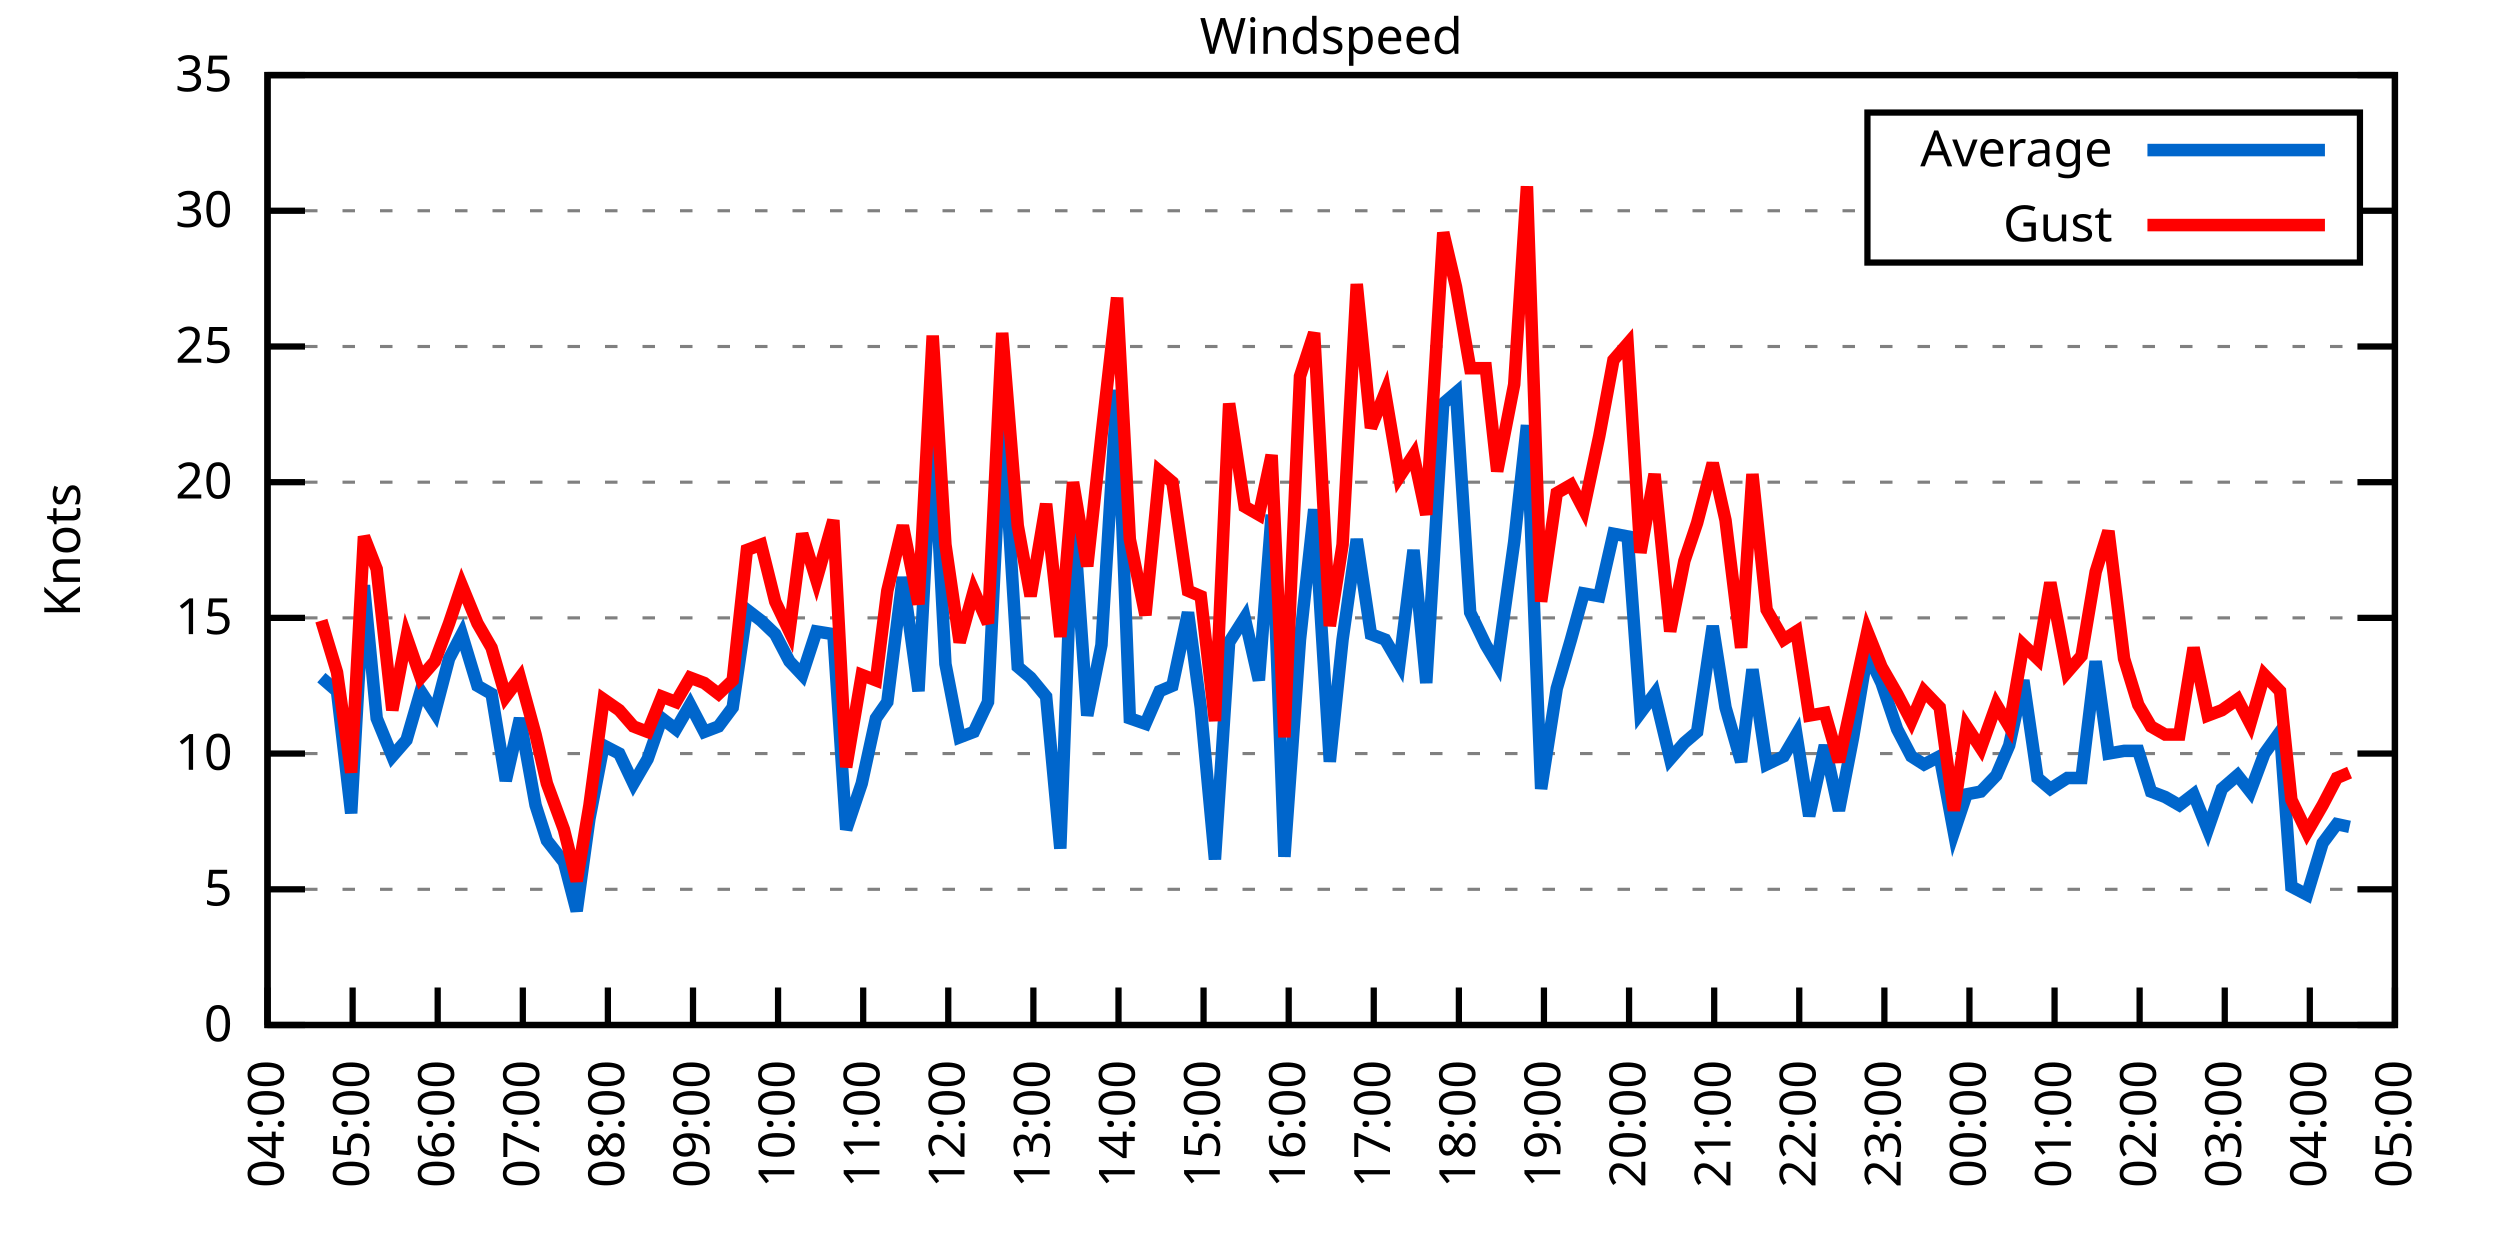
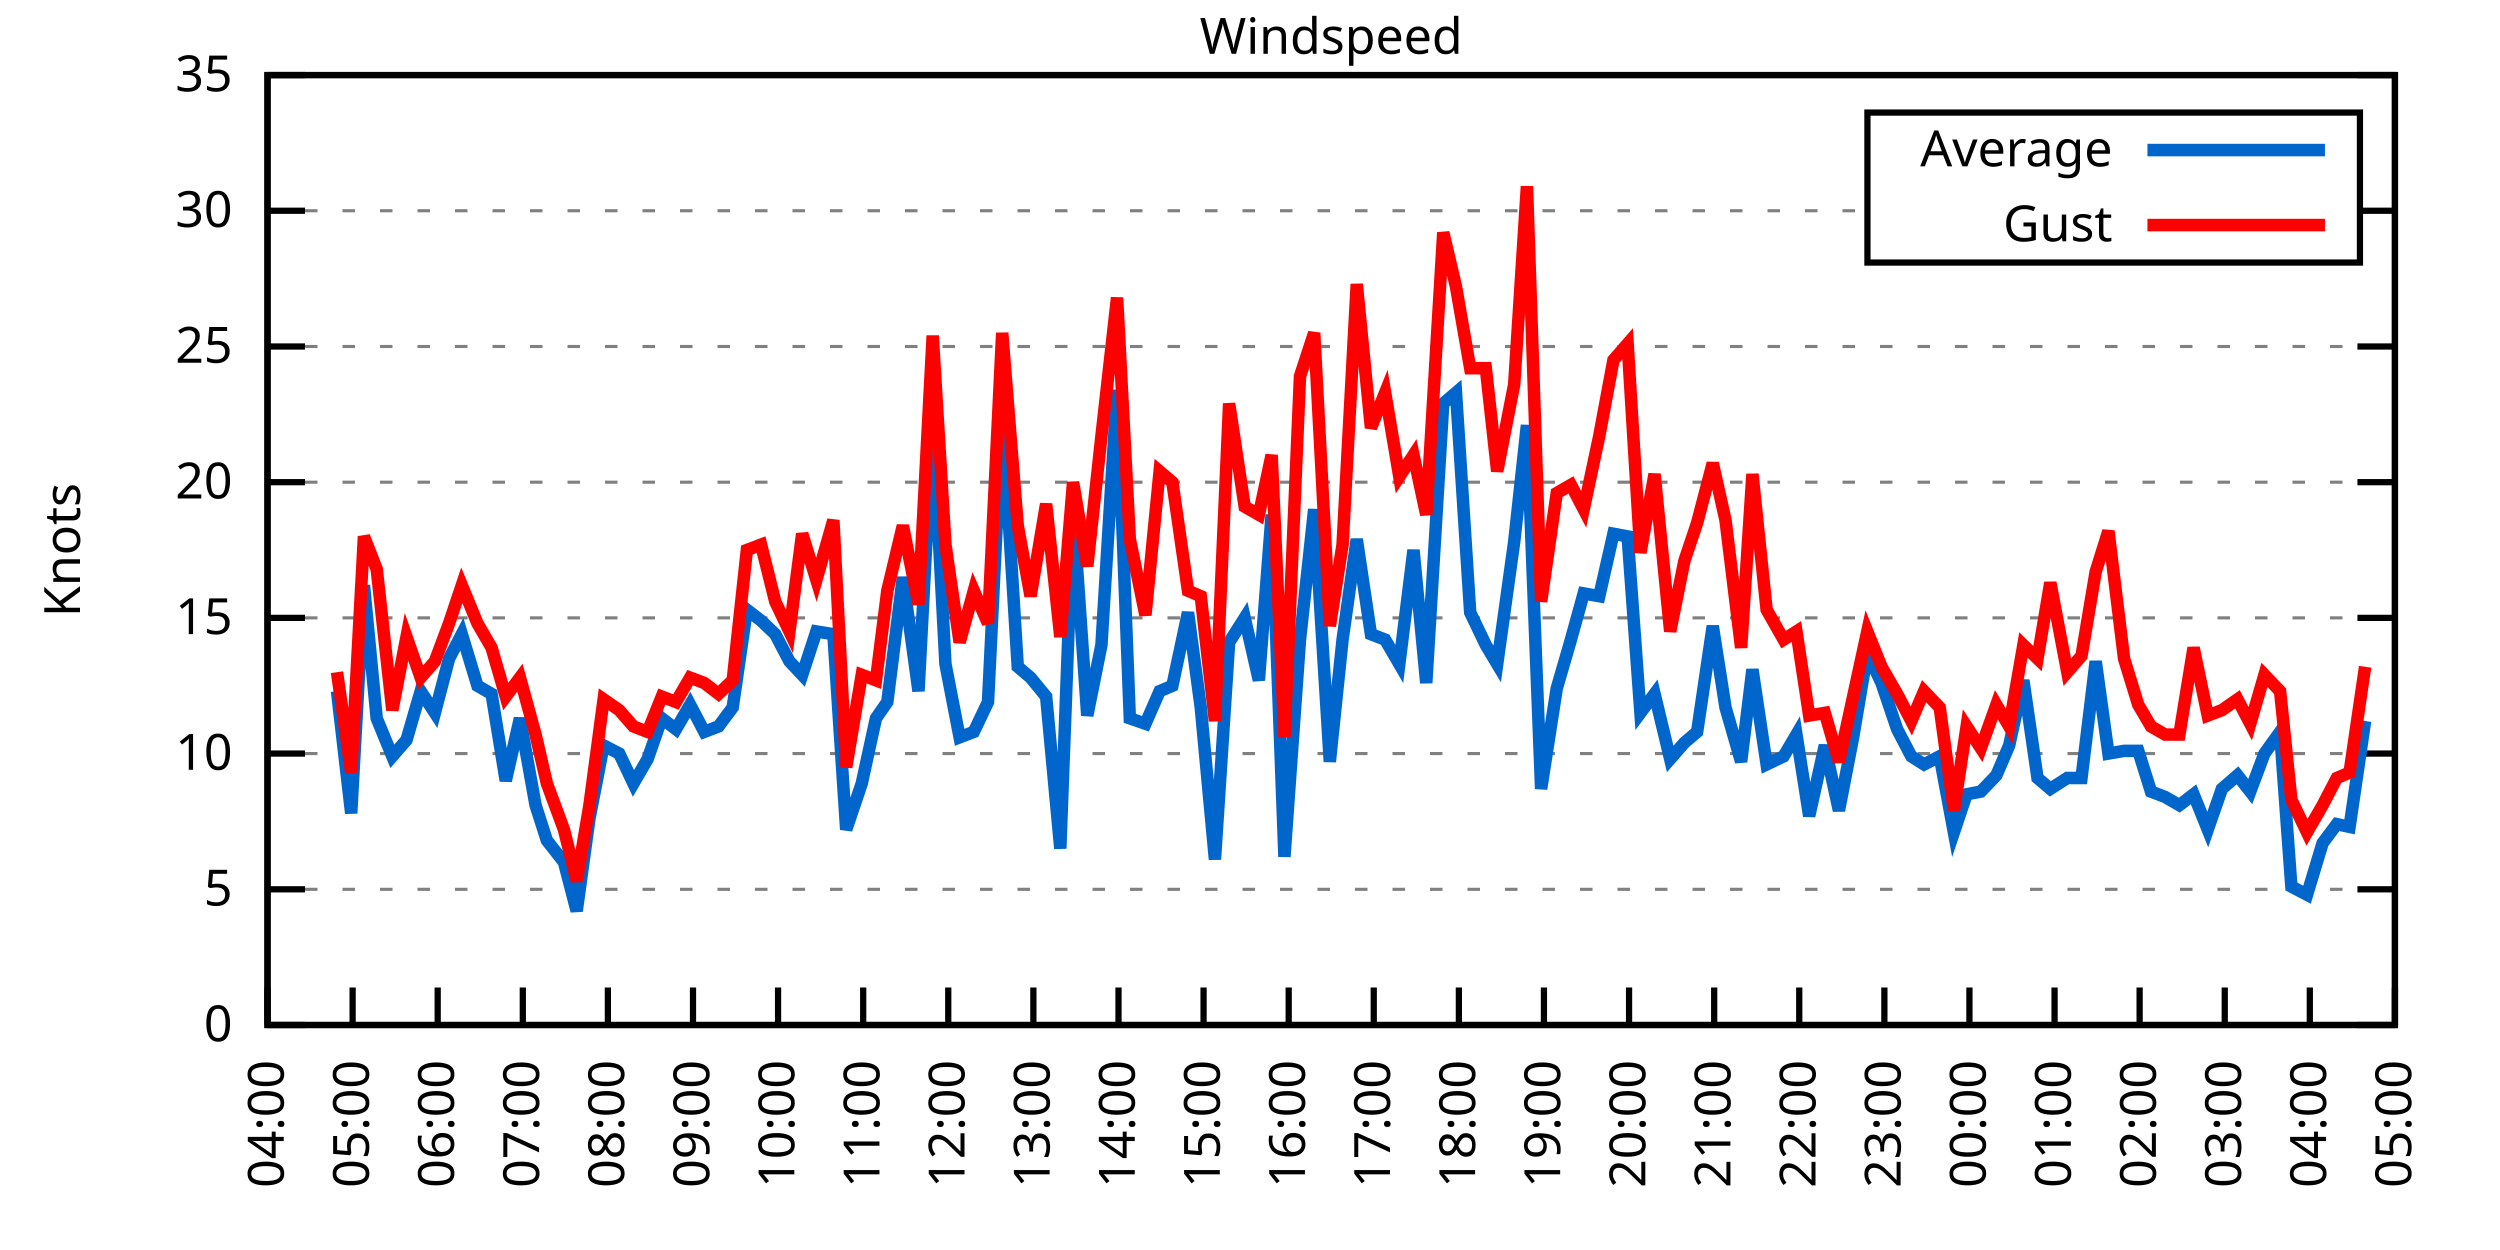
<svg xmlns="http://www.w3.org/2000/svg" xmlns:xlink="http://www.w3.org/1999/xlink" width="400" height="200" viewBox="0 0 400 200">
  <g id="gnuplot_canvas">
    <rect x="0" y="0" width="400" height="200" fill="none" />
    <defs>
      <circle id="gpDot" r="0.5" stroke-width="0.5" stroke="currentColor" />
      <path id="gpPt0" stroke-width="0.333" stroke="currentColor" d="M-1,0 h2 M0,-1 v2" />
      <path id="gpPt1" stroke-width="0.333" stroke="currentColor" d="M-1,-1 L1,1 M1,-1 L-1,1" />
      <path id="gpPt2" stroke-width="0.333" stroke="currentColor" d="M-1,0 L1,0 M0,-1 L0,1 M-1,-1 L1,1 M-1,1 L1,-1" />
      <rect id="gpPt3" stroke-width="0.333" stroke="currentColor" x="-1" y="-1" width="2" height="2" />
      <rect id="gpPt4" stroke-width="0.333" stroke="currentColor" fill="currentColor" x="-1" y="-1" width="2" height="2" />
      <circle id="gpPt5" stroke-width="0.333" stroke="currentColor" cx="0" cy="0" r="1" />
      <use xlink:href="#gpPt5" id="gpPt6" fill="currentColor" stroke="none" />
      <path id="gpPt7" stroke-width="0.333" stroke="currentColor" d="M0,-1.33 L-1.33,0.67 L1.33,0.67 z" />
      <use xlink:href="#gpPt7" id="gpPt8" fill="currentColor" stroke="none" />
      <use xlink:href="#gpPt7" id="gpPt9" stroke="currentColor" transform="rotate(180)" />
      <use xlink:href="#gpPt9" id="gpPt10" fill="currentColor" stroke="none" />
      <use xlink:href="#gpPt3" id="gpPt11" stroke="currentColor" transform="rotate(45)" />
      <use xlink:href="#gpPt11" id="gpPt12" fill="currentColor" stroke="none" />
      <path id="gpPt13" stroke-width="0.333" stroke="currentColor" d="M0,1.330 L1.265,0.411 L0.782,-1.067 L-0.782,-1.076 L-1.265,0.411 z" />
      <use xlink:href="#gpPt13" id="gpPt14" fill="currentColor" stroke="none" />
      <filter id="textbox" filterUnits="objectBoundingBox" x="0" y="0" height="1" width="1">
        <feFlood flood-color="white" flood-opacity="1" result="bgnd" />
        <feComposite in="SourceGraphic" in2="bgnd" operator="atop" />
      </filter>
      <filter id="greybox" filterUnits="objectBoundingBox" x="0" y="0" height="1" width="1">
        <feFlood flood-color="lightgrey" flood-opacity="1" result="grey" />
        <feComposite in="SourceGraphic" in2="grey" operator="atop" />
      </filter>
    </defs>
    <g fill="none" color="white" stroke="currentColor" stroke-width="1.00" stroke-linecap="butt" stroke-linejoin="miter">
</g>
    <g fill="none" color="black" stroke="currentColor" stroke-width="1.00" stroke-linecap="butt" stroke-linejoin="miter">
      <g stroke="none" shape-rendering="crispEdges">
        <polygon fill="rgb(255, 255, 255)" points="42.80,164.00 383.18,164.00 383.18,12.02 42.80,12.02 " />
      </g>
    </g>
    <g fill="none" color="black" stroke="currentColor" stroke-width="1.00" stroke-linecap="butt" stroke-linejoin="miter">
</g>
    <g fill="none" color="black" stroke="black" stroke-width="0.50" stroke-linecap="butt" stroke-linejoin="miter">
</g>
    <g fill="none" color="gray" stroke="currentColor" stroke-width="0.50" stroke-linecap="butt" stroke-linejoin="miter">
      <path stroke="gray" stroke-dasharray="2,4" class="gridline" d="M42.80,164.00 L383.19,164.00  " />
    </g>
    <g fill="none" color="gray" stroke="gray" stroke-width="1.00" stroke-linecap="butt" stroke-linejoin="miter">
</g>
    <g fill="none" color="black" stroke="currentColor" stroke-width="1.00" stroke-linecap="butt" stroke-linejoin="miter">
      <path stroke="black" d="M42.80,164.00 L48.80,164.00 M383.19,164.00 L377.19,164.00  " />
      <g transform="translate(37.20,166.60)" stroke="none" fill="black" font-family="Sans" font-size="8.00" text-anchor="end">
        <text>
          <tspan font-family="Sans"> 0</tspan>
        </text>
      </g>
    </g>
    <g fill="none" color="black" stroke="currentColor" stroke-width="1.00" stroke-linecap="butt" stroke-linejoin="miter">
</g>
    <g fill="none" color="black" stroke="black" stroke-width="0.50" stroke-linecap="butt" stroke-linejoin="miter">
</g>
    <g fill="none" color="gray" stroke="currentColor" stroke-width="0.50" stroke-linecap="butt" stroke-linejoin="miter">
      <path stroke="gray" stroke-dasharray="2,4" class="gridline" d="M42.80,142.29 L383.19,142.29  " />
    </g>
    <g fill="none" color="gray" stroke="gray" stroke-width="1.00" stroke-linecap="butt" stroke-linejoin="miter">
</g>
    <g fill="none" color="black" stroke="currentColor" stroke-width="1.00" stroke-linecap="butt" stroke-linejoin="miter">
      <path stroke="black" d="M42.80,142.29 L48.80,142.29 M383.19,142.29 L377.19,142.29  " />
      <g transform="translate(37.20,144.89)" stroke="none" fill="black" font-family="Sans" font-size="8.00" text-anchor="end">
        <text>
          <tspan font-family="Sans"> 5</tspan>
        </text>
      </g>
    </g>
    <g fill="none" color="black" stroke="currentColor" stroke-width="1.00" stroke-linecap="butt" stroke-linejoin="miter">
</g>
    <g fill="none" color="black" stroke="black" stroke-width="0.50" stroke-linecap="butt" stroke-linejoin="miter">
</g>
    <g fill="none" color="gray" stroke="currentColor" stroke-width="0.50" stroke-linecap="butt" stroke-linejoin="miter">
      <path stroke="gray" stroke-dasharray="2,4" class="gridline" d="M42.80,120.57 L383.19,120.57  " />
    </g>
    <g fill="none" color="gray" stroke="gray" stroke-width="1.00" stroke-linecap="butt" stroke-linejoin="miter">
</g>
    <g fill="none" color="black" stroke="currentColor" stroke-width="1.00" stroke-linecap="butt" stroke-linejoin="miter">
      <path stroke="black" d="M42.80,120.57 L48.80,120.57 M383.19,120.57 L377.19,120.57  " />
      <g transform="translate(37.20,123.17)" stroke="none" fill="black" font-family="Sans" font-size="8.00" text-anchor="end">
        <text>
          <tspan font-family="Sans"> 10</tspan>
        </text>
      </g>
    </g>
    <g fill="none" color="black" stroke="currentColor" stroke-width="1.00" stroke-linecap="butt" stroke-linejoin="miter">
</g>
    <g fill="none" color="black" stroke="black" stroke-width="0.50" stroke-linecap="butt" stroke-linejoin="miter">
</g>
    <g fill="none" color="gray" stroke="currentColor" stroke-width="0.50" stroke-linecap="butt" stroke-linejoin="miter">
      <path stroke="gray" stroke-dasharray="2,4" class="gridline" d="M42.80,98.86 L383.19,98.86  " />
    </g>
    <g fill="none" color="gray" stroke="gray" stroke-width="1.00" stroke-linecap="butt" stroke-linejoin="miter">
</g>
    <g fill="none" color="black" stroke="currentColor" stroke-width="1.00" stroke-linecap="butt" stroke-linejoin="miter">
      <path stroke="black" d="M42.80,98.86 L48.80,98.86 M383.19,98.86 L377.19,98.86  " />
      <g transform="translate(37.20,101.46)" stroke="none" fill="black" font-family="Sans" font-size="8.00" text-anchor="end">
        <text>
          <tspan font-family="Sans"> 15</tspan>
        </text>
      </g>
    </g>
    <g fill="none" color="black" stroke="currentColor" stroke-width="1.00" stroke-linecap="butt" stroke-linejoin="miter">
</g>
    <g fill="none" color="black" stroke="black" stroke-width="0.50" stroke-linecap="butt" stroke-linejoin="miter">
</g>
    <g fill="none" color="gray" stroke="currentColor" stroke-width="0.50" stroke-linecap="butt" stroke-linejoin="miter">
      <path stroke="gray" stroke-dasharray="2,4" class="gridline" d="M42.80,77.15 L383.19,77.15  " />
    </g>
    <g fill="none" color="gray" stroke="gray" stroke-width="1.00" stroke-linecap="butt" stroke-linejoin="miter">
</g>
    <g fill="none" color="black" stroke="currentColor" stroke-width="1.00" stroke-linecap="butt" stroke-linejoin="miter">
      <path stroke="black" d="M42.80,77.15 L48.80,77.15 M383.19,77.15 L377.19,77.15  " />
      <g transform="translate(37.20,79.75)" stroke="none" fill="black" font-family="Sans" font-size="8.00" text-anchor="end">
        <text>
          <tspan font-family="Sans"> 20</tspan>
        </text>
      </g>
    </g>
    <g fill="none" color="black" stroke="currentColor" stroke-width="1.00" stroke-linecap="butt" stroke-linejoin="miter">
</g>
    <g fill="none" color="black" stroke="black" stroke-width="0.50" stroke-linecap="butt" stroke-linejoin="miter">
</g>
    <g fill="none" color="gray" stroke="currentColor" stroke-width="0.50" stroke-linecap="butt" stroke-linejoin="miter">
      <path stroke="gray" stroke-dasharray="2,4" class="gridline" d="M42.80,55.44 L383.19,55.44  " />
    </g>
    <g fill="none" color="gray" stroke="gray" stroke-width="1.00" stroke-linecap="butt" stroke-linejoin="miter">
</g>
    <g fill="none" color="black" stroke="currentColor" stroke-width="1.00" stroke-linecap="butt" stroke-linejoin="miter">
      <path stroke="black" d="M42.80,55.44 L48.80,55.44 M383.19,55.44 L377.19,55.44  " />
      <g transform="translate(37.20,58.04)" stroke="none" fill="black" font-family="Sans" font-size="8.00" text-anchor="end">
        <text>
          <tspan font-family="Sans"> 25</tspan>
        </text>
      </g>
    </g>
    <g fill="none" color="black" stroke="currentColor" stroke-width="1.00" stroke-linecap="butt" stroke-linejoin="miter">
</g>
    <g fill="none" color="black" stroke="black" stroke-width="0.50" stroke-linecap="butt" stroke-linejoin="miter">
</g>
    <g fill="none" color="gray" stroke="currentColor" stroke-width="0.50" stroke-linecap="butt" stroke-linejoin="miter">
      <path stroke="gray" stroke-dasharray="2,4" class="gridline" d="M42.80,33.72 L298.79,33.72 M377.59,33.72 L383.19,33.72  " />
    </g>
    <g fill="none" color="gray" stroke="gray" stroke-width="1.00" stroke-linecap="butt" stroke-linejoin="miter">
</g>
    <g fill="none" color="black" stroke="currentColor" stroke-width="1.00" stroke-linecap="butt" stroke-linejoin="miter">
      <path stroke="black" d="M42.80,33.72 L48.80,33.72 M383.19,33.72 L377.19,33.72  " />
      <g transform="translate(37.20,36.32)" stroke="none" fill="black" font-family="Sans" font-size="8.00" text-anchor="end">
        <text>
          <tspan font-family="Sans"> 30</tspan>
        </text>
      </g>
    </g>
    <g fill="none" color="black" stroke="currentColor" stroke-width="1.00" stroke-linecap="butt" stroke-linejoin="miter">
</g>
    <g fill="none" color="black" stroke="black" stroke-width="0.50" stroke-linecap="butt" stroke-linejoin="miter">
</g>
    <g fill="none" color="gray" stroke="currentColor" stroke-width="0.50" stroke-linecap="butt" stroke-linejoin="miter">
      <path stroke="gray" stroke-dasharray="2,4" class="gridline" d="M42.80,12.01 L383.19,12.01  " />
    </g>
    <g fill="none" color="gray" stroke="gray" stroke-width="1.00" stroke-linecap="butt" stroke-linejoin="miter">
</g>
    <g fill="none" color="black" stroke="currentColor" stroke-width="1.00" stroke-linecap="butt" stroke-linejoin="miter">
      <path stroke="black" d="M42.80,12.01 L48.80,12.01 M383.19,12.01 L377.19,12.01  " />
      <g transform="translate(37.20,14.61)" stroke="none" fill="black" font-family="Sans" font-size="8.00" text-anchor="end">
        <text>
          <tspan font-family="Sans"> 35</tspan>
        </text>
      </g>
    </g>
    <g fill="none" color="black" stroke="currentColor" stroke-width="1.00" stroke-linecap="butt" stroke-linejoin="miter">
      <path stroke="black" d="M42.80,164.00 L42.80,158.00  " />
      <g transform="translate(45.40,169.60) rotate(270.00)" stroke="none" fill="black" font-family="Sans" font-size="8.00" text-anchor="end">
        <text>
          <tspan font-family="Sans">04:00</tspan>
        </text>
      </g>
    </g>
    <g fill="none" color="black" stroke="currentColor" stroke-width="1.00" stroke-linecap="butt" stroke-linejoin="miter">
      <path stroke="black" d="M56.42,164.00 L56.42,158.00  " />
      <g transform="translate(59.02,169.60) rotate(270.00)" stroke="none" fill="black" font-family="Sans" font-size="8.00" text-anchor="end">
        <text>
          <tspan font-family="Sans">05:00</tspan>
        </text>
      </g>
    </g>
    <g fill="none" color="black" stroke="currentColor" stroke-width="1.00" stroke-linecap="butt" stroke-linejoin="miter">
      <path stroke="black" d="M70.03,164.00 L70.03,158.00  " />
      <g transform="translate(72.63,169.60) rotate(270.00)" stroke="none" fill="black" font-family="Sans" font-size="8.00" text-anchor="end">
        <text>
          <tspan font-family="Sans">06:00</tspan>
        </text>
      </g>
    </g>
    <g fill="none" color="black" stroke="currentColor" stroke-width="1.00" stroke-linecap="butt" stroke-linejoin="miter">
      <path stroke="black" d="M83.65,164.00 L83.65,158.00  " />
      <g transform="translate(86.25,169.60) rotate(270.00)" stroke="none" fill="black" font-family="Sans" font-size="8.00" text-anchor="end">
        <text>
          <tspan font-family="Sans">07:00</tspan>
        </text>
      </g>
    </g>
    <g fill="none" color="black" stroke="currentColor" stroke-width="1.00" stroke-linecap="butt" stroke-linejoin="miter">
      <path stroke="black" d="M97.26,164.00 L97.26,158.00  " />
      <g transform="translate(99.86,169.60) rotate(270.00)" stroke="none" fill="black" font-family="Sans" font-size="8.00" text-anchor="end">
        <text>
          <tspan font-family="Sans">08:00</tspan>
        </text>
      </g>
    </g>
    <g fill="none" color="black" stroke="currentColor" stroke-width="1.00" stroke-linecap="butt" stroke-linejoin="miter">
      <path stroke="black" d="M110.88,164.00 L110.88,158.00  " />
      <g transform="translate(113.48,169.60) rotate(270.00)" stroke="none" fill="black" font-family="Sans" font-size="8.00" text-anchor="end">
        <text>
          <tspan font-family="Sans">09:00</tspan>
        </text>
      </g>
    </g>
    <g fill="none" color="black" stroke="currentColor" stroke-width="1.00" stroke-linecap="butt" stroke-linejoin="miter">
      <path stroke="black" d="M124.49,164.00 L124.49,158.00  " />
      <g transform="translate(127.09,169.60) rotate(270.00)" stroke="none" fill="black" font-family="Sans" font-size="8.00" text-anchor="end">
        <text>
          <tspan font-family="Sans">10:00</tspan>
        </text>
      </g>
    </g>
    <g fill="none" color="black" stroke="currentColor" stroke-width="1.00" stroke-linecap="butt" stroke-linejoin="miter">
      <path stroke="black" d="M138.11,164.00 L138.11,158.00  " />
      <g transform="translate(140.71,169.60) rotate(270.00)" stroke="none" fill="black" font-family="Sans" font-size="8.00" text-anchor="end">
        <text>
          <tspan font-family="Sans">11:00</tspan>
        </text>
      </g>
    </g>
    <g fill="none" color="black" stroke="currentColor" stroke-width="1.00" stroke-linecap="butt" stroke-linejoin="miter">
      <path stroke="black" d="M151.72,164.00 L151.72,158.00  " />
      <g transform="translate(154.32,169.60) rotate(270.00)" stroke="none" fill="black" font-family="Sans" font-size="8.00" text-anchor="end">
        <text>
          <tspan font-family="Sans">12:00</tspan>
        </text>
      </g>
    </g>
    <g fill="none" color="black" stroke="currentColor" stroke-width="1.00" stroke-linecap="butt" stroke-linejoin="miter">
      <path stroke="black" d="M165.34,164.00 L165.34,158.00  " />
      <g transform="translate(167.94,169.60) rotate(270.00)" stroke="none" fill="black" font-family="Sans" font-size="8.00" text-anchor="end">
        <text>
          <tspan font-family="Sans">13:00</tspan>
        </text>
      </g>
    </g>
    <g fill="none" color="black" stroke="currentColor" stroke-width="1.00" stroke-linecap="butt" stroke-linejoin="miter">
      <path stroke="black" d="M178.96,164.00 L178.96,158.00  " />
      <g transform="translate(181.56,169.60) rotate(270.00)" stroke="none" fill="black" font-family="Sans" font-size="8.00" text-anchor="end">
        <text>
          <tspan font-family="Sans">14:00</tspan>
        </text>
      </g>
    </g>
    <g fill="none" color="black" stroke="currentColor" stroke-width="1.00" stroke-linecap="butt" stroke-linejoin="miter">
      <path stroke="black" d="M192.57,164.00 L192.57,158.00  " />
      <g transform="translate(195.17,169.60) rotate(270.00)" stroke="none" fill="black" font-family="Sans" font-size="8.00" text-anchor="end">
        <text>
          <tspan font-family="Sans">15:00</tspan>
        </text>
      </g>
    </g>
    <g fill="none" color="black" stroke="currentColor" stroke-width="1.00" stroke-linecap="butt" stroke-linejoin="miter">
      <path stroke="black" d="M206.19,164.00 L206.19,158.00  " />
      <g transform="translate(208.79,169.60) rotate(270.00)" stroke="none" fill="black" font-family="Sans" font-size="8.00" text-anchor="end">
        <text>
          <tspan font-family="Sans">16:00</tspan>
        </text>
      </g>
    </g>
    <g fill="none" color="black" stroke="currentColor" stroke-width="1.00" stroke-linecap="butt" stroke-linejoin="miter">
      <path stroke="black" d="M219.80,164.00 L219.80,158.00  " />
      <g transform="translate(222.40,169.60) rotate(270.00)" stroke="none" fill="black" font-family="Sans" font-size="8.00" text-anchor="end">
        <text>
          <tspan font-family="Sans">17:00</tspan>
        </text>
      </g>
    </g>
    <g fill="none" color="black" stroke="currentColor" stroke-width="1.00" stroke-linecap="butt" stroke-linejoin="miter">
      <path stroke="black" d="M233.42,164.00 L233.42,158.00  " />
      <g transform="translate(236.02,169.60) rotate(270.00)" stroke="none" fill="black" font-family="Sans" font-size="8.00" text-anchor="end">
        <text>
          <tspan font-family="Sans">18:00</tspan>
        </text>
      </g>
    </g>
    <g fill="none" color="black" stroke="currentColor" stroke-width="1.00" stroke-linecap="butt" stroke-linejoin="miter">
      <path stroke="black" d="M247.03,164.00 L247.03,158.00  " />
      <g transform="translate(249.63,169.60) rotate(270.00)" stroke="none" fill="black" font-family="Sans" font-size="8.00" text-anchor="end">
        <text>
          <tspan font-family="Sans">19:00</tspan>
        </text>
      </g>
    </g>
    <g fill="none" color="black" stroke="currentColor" stroke-width="1.00" stroke-linecap="butt" stroke-linejoin="miter">
      <path stroke="black" d="M260.65,164.00 L260.65,158.00  " />
      <g transform="translate(263.25,169.60) rotate(270.00)" stroke="none" fill="black" font-family="Sans" font-size="8.00" text-anchor="end">
        <text>
          <tspan font-family="Sans">20:00</tspan>
        </text>
      </g>
    </g>
    <g fill="none" color="black" stroke="currentColor" stroke-width="1.00" stroke-linecap="butt" stroke-linejoin="miter">
      <path stroke="black" d="M274.27,164.00 L274.27,158.00  " />
      <g transform="translate(276.87,169.60) rotate(270.00)" stroke="none" fill="black" font-family="Sans" font-size="8.00" text-anchor="end">
        <text>
          <tspan font-family="Sans">21:00</tspan>
        </text>
      </g>
    </g>
    <g fill="none" color="black" stroke="currentColor" stroke-width="1.00" stroke-linecap="butt" stroke-linejoin="miter">
      <path stroke="black" d="M287.88,164.00 L287.88,158.00  " />
      <g transform="translate(290.48,169.60) rotate(270.00)" stroke="none" fill="black" font-family="Sans" font-size="8.00" text-anchor="end">
        <text>
          <tspan font-family="Sans">22:00</tspan>
        </text>
      </g>
    </g>
    <g fill="none" color="black" stroke="currentColor" stroke-width="1.00" stroke-linecap="butt" stroke-linejoin="miter">
      <path stroke="black" d="M301.50,164.00 L301.50,158.00  " />
      <g transform="translate(304.10,169.60) rotate(270.00)" stroke="none" fill="black" font-family="Sans" font-size="8.00" text-anchor="end">
        <text>
          <tspan font-family="Sans">23:00</tspan>
        </text>
      </g>
    </g>
    <g fill="none" color="black" stroke="currentColor" stroke-width="1.00" stroke-linecap="butt" stroke-linejoin="miter">
      <path stroke="black" d="M315.11,164.00 L315.11,158.00  " />
      <g transform="translate(317.71,169.60) rotate(270.00)" stroke="none" fill="black" font-family="Sans" font-size="8.00" text-anchor="end">
        <text>
          <tspan font-family="Sans">00:00</tspan>
        </text>
      </g>
    </g>
    <g fill="none" color="black" stroke="currentColor" stroke-width="1.00" stroke-linecap="butt" stroke-linejoin="miter">
      <path stroke="black" d="M328.73,164.00 L328.73,158.00  " />
      <g transform="translate(331.33,169.60) rotate(270.00)" stroke="none" fill="black" font-family="Sans" font-size="8.00" text-anchor="end">
        <text>
          <tspan font-family="Sans">01:00</tspan>
        </text>
      </g>
    </g>
    <g fill="none" color="black" stroke="currentColor" stroke-width="1.00" stroke-linecap="butt" stroke-linejoin="miter">
      <path stroke="black" d="M342.34,164.00 L342.34,158.00  " />
      <g transform="translate(344.94,169.60) rotate(270.00)" stroke="none" fill="black" font-family="Sans" font-size="8.00" text-anchor="end">
        <text>
          <tspan font-family="Sans">02:00</tspan>
        </text>
      </g>
    </g>
    <g fill="none" color="black" stroke="currentColor" stroke-width="1.00" stroke-linecap="butt" stroke-linejoin="miter">
      <path stroke="black" d="M355.96,164.00 L355.96,158.00  " />
      <g transform="translate(358.56,169.60) rotate(270.00)" stroke="none" fill="black" font-family="Sans" font-size="8.00" text-anchor="end">
        <text>
          <tspan font-family="Sans">03:00</tspan>
        </text>
      </g>
    </g>
    <g fill="none" color="black" stroke="currentColor" stroke-width="1.00" stroke-linecap="butt" stroke-linejoin="miter">
      <path stroke="black" d="M369.57,164.00 L369.57,158.00  " />
      <g transform="translate(372.17,169.60) rotate(270.00)" stroke="none" fill="black" font-family="Sans" font-size="8.00" text-anchor="end">
        <text>
          <tspan font-family="Sans">04:00</tspan>
        </text>
      </g>
    </g>
    <g fill="none" color="black" stroke="currentColor" stroke-width="1.00" stroke-linecap="butt" stroke-linejoin="miter">
      <path stroke="black" d="M383.19,164.00 L383.19,158.00  " />
      <g transform="translate(385.79,169.60) rotate(270.00)" stroke="none" fill="black" font-family="Sans" font-size="8.00" text-anchor="end">
        <text>
          <tspan font-family="Sans">05:00</tspan>
        </text>
      </g>
    </g>
    <g fill="none" color="black" stroke="currentColor" stroke-width="1.00" stroke-linecap="butt" stroke-linejoin="miter">
</g>
    <g fill="none" color="black" stroke="currentColor" stroke-width="1.00" stroke-linecap="butt" stroke-linejoin="miter">
      <path stroke="black" d="M42.80,12.01 L42.80,164.00 L383.19,164.00 L383.19,12.01 L42.80,12.01 Z  " />
    </g>
    <g fill="none" color="black" stroke="currentColor" stroke-width="1.00" stroke-linecap="butt" stroke-linejoin="miter">
</g>
    <g fill="none" color="black" stroke="currentColor" stroke-width="1.00" stroke-linecap="butt" stroke-linejoin="miter">
      <path stroke="black" d="M298.79,42.01 L298.79,18.01 L377.59,18.01 L377.59,42.01 L298.79,42.01 Z  " />
    </g>
    <g id="Windspeed_plot_1">
      <g fill="none" color="white" stroke="black" stroke-width="2.00" stroke-linecap="butt" stroke-linejoin="miter">
</g>
      <g fill="none" color="black" stroke="currentColor" stroke-width="2.00" stroke-linecap="butt" stroke-linejoin="miter">
        <g transform="translate(337.99,26.61)" stroke="none" fill="black" font-family="Sans" font-size="8.00" text-anchor="end">
          <text>
            <tspan font-family="Sans">Average</tspan>
          </text>
        </g>
      </g>
      <g fill="none" color="black" stroke="currentColor" stroke-width="2.00" stroke-linecap="butt" stroke-linejoin="miter">
-         <path stroke="rgb(  0, 102, 204)" d="M343.59,24.01 L371.99,24.01 M51.42,108.42 L53.92,110.59 L56.19,130.13 L58.23,93.65 L60.27,114.93 L62.77,121.01   L65.04,118.40 L67.31,110.59 L69.58,114.06 L71.85,105.38 L73.89,101.47 L76.39,109.72 L78.65,111.02 L80.92,124.92   L83.19,114.93 L85.69,128.83 L87.50,134.47 L90.23,137.94 L92.27,145.76 L94.31,131.00 L96.58,119.27 L99.08,120.57   L101.35,125.35 L103.62,121.44 L105.89,114.93 L108.15,116.67 L110.42,112.76 L112.69,117.10 L114.96,116.23 L117.23,113.19   L119.50,97.56 L121.77,99.30 L124.04,101.47 L126.31,105.81 L128.35,107.98 L130.62,101.03 L133.34,101.47 L135.39,132.73   L137.88,125.35 L140.15,114.93 L141.97,112.32 L144.46,92.35 L146.96,110.59 L149.23,67.59 L151.27,106.24 L153.54,117.97   L155.81,117.10 L158.08,112.32 L160.35,66.29 L162.84,106.68 L164.89,108.42 L167.38,111.45 L169.65,135.77 L171.69,81.49   L173.96,114.49 L176.23,103.20 L178.73,62.38 L180.77,114.93 L183.27,115.80 L185.54,110.59 L187.58,109.72 L190.08,97.99   L192.12,113.19 L194.39,137.51 L196.66,102.77 L199.15,98.86 L201.42,108.85 L203.46,82.36 L205.51,137.08 L208.00,102.34   L210.27,81.49 L212.77,121.88 L214.81,102.34 L217.08,86.27 L219.35,101.47 L221.62,102.34 L223.89,106.24 L226.16,88.00   L228.20,109.28 L230.92,64.56 L232.96,62.82 L235.23,97.99 L237.73,103.20 L239.55,106.24 L242.27,86.70 L244.31,68.03   L246.58,126.22 L249.08,110.15 L251.35,102.34 L253.39,94.95 L255.88,95.39 L258.15,85.40 L260.42,85.83 L262.47,114.06   L264.73,111.02 L267.23,121.44 L269.50,118.84 L271.54,117.10 L274.04,100.16 L276.08,113.19 L278.58,121.88 L280.39,107.11   L282.66,122.31 L285.38,121.01 L287.43,117.53 L289.47,130.56 L291.97,119.27 L294.23,129.69 L296.50,117.97 L298.77,104.51   L301.04,109.28 L303.54,116.67 L305.81,121.01 L307.85,122.31 L310.35,121.01 L312.62,133.17 L314.66,127.09 L316.93,126.65   L319.42,124.05 L321.47,119.27 L323.74,108.85 L326.00,124.48 L328.05,126.22 L330.77,124.48 L333.04,124.48 L335.31,105.81   L337.35,120.57 L339.85,120.14 L342.12,120.14 L344.16,126.65 L346.43,127.52 L348.70,128.83 L350.97,127.09 L353.24,132.73   L355.50,126.22 L358.00,124.05 L360.04,126.65 L362.31,120.57 L364.81,117.10 L366.62,141.85 L369.12,143.16 L371.62,134.90   L373.89,131.86 L375.93,132.30  " />
+         <path stroke="rgb(  0, 102, 204)" d="M343.59,24.01 L371.99,24.01 M53.92,110.59 L56.19,130.13 L58.23,93.65 L60.27,114.93 L62.77,121.01 L65.04,118.40   L67.31,110.59 L69.58,114.06 L71.85,105.38 L73.89,101.47 L76.39,109.72 L78.65,111.02 L80.92,124.92 L83.19,114.93   L85.69,128.83 L87.50,134.47 L90.23,137.94 L92.27,145.76 L94.31,131.00 L96.58,119.27 L99.08,120.57 L101.35,125.35   L103.62,121.44 L105.89,114.93 L108.15,116.67 L110.42,112.76 L112.69,117.10 L114.96,116.23 L117.23,113.19 L119.50,97.56   L121.77,99.30 L124.04,101.47 L126.31,105.81 L128.35,107.98 L130.62,101.03 L133.34,101.47 L135.39,132.73 L137.88,125.35   L140.15,114.93 L141.97,112.32 L144.46,92.35 L146.96,110.59 L149.23,67.59 L151.27,106.24 L153.54,117.97 L155.81,117.10   L158.08,112.32 L160.35,66.29 L162.84,106.68 L164.89,108.42 L167.38,111.45 L169.65,135.77 L171.69,81.49 L173.96,114.49   L176.23,103.20 L178.73,62.38 L180.77,114.93 L183.27,115.80 L185.54,110.59 L187.58,109.72 L190.08,97.99 L192.12,113.19   L194.39,137.51 L196.66,102.77 L199.15,98.86 L201.42,108.85 L203.46,82.36 L205.51,137.08 L208.00,102.34 L210.27,81.49   L212.77,121.88 L214.81,102.34 L217.08,86.27 L219.35,101.47 L221.62,102.34 L223.89,106.24 L226.16,88.00 L228.20,109.28   L230.92,64.56 L232.96,62.82 L235.23,97.99 L237.73,103.20 L239.55,106.24 L242.27,86.70 L244.31,68.03 L246.58,126.22   L249.08,110.15 L251.35,102.34 L253.39,94.95 L255.88,95.39 L258.15,85.40 L260.42,85.83 L262.47,114.06 L264.73,111.02   L267.23,121.44 L269.50,118.84 L271.54,117.10 L274.04,100.16 L276.08,113.19 L278.58,121.88 L280.39,107.11 L282.66,122.31   L285.38,121.01 L287.43,117.53 L289.47,130.56 L291.97,119.27 L294.23,129.69 L296.50,117.97 L298.77,104.51 L301.04,109.28   L303.54,116.67 L305.81,121.01 L307.85,122.31 L310.35,121.01 L312.62,133.17 L314.66,127.09 L316.93,126.65 L319.42,124.05   L321.47,119.27 L323.74,108.85 L326.00,124.48 L328.05,126.22 L330.77,124.48 L333.04,124.48 L335.31,105.81 L337.35,120.57   L339.85,120.14 L342.12,120.14 L344.16,126.65 L346.43,127.52 L348.70,128.83 L350.97,127.09 L353.24,132.73 L355.50,126.22   L358.00,124.05 L360.04,126.65 L362.31,120.57 L364.81,117.10 L366.62,141.85 L369.12,143.16 L371.62,134.90 L373.89,131.86   L375.93,132.30 L378.42,115.36  " />
      </g>
    </g>
    <g id="Windspeed_plot_2">
      <g fill="none" color="black" stroke="currentColor" stroke-width="2.00" stroke-linecap="butt" stroke-linejoin="miter">
        <g transform="translate(337.99,38.61)" stroke="none" fill="black" font-family="Sans" font-size="8.00" text-anchor="end">
          <text>
            <tspan font-family="Sans">Gust</tspan>
          </text>
        </g>
      </g>
      <g fill="none" color="black" stroke="currentColor" stroke-width="2.00" stroke-linecap="butt" stroke-linejoin="miter">
-         <path stroke="rgb(255,   0,   0)" d="M343.59,36.01 L371.99,36.01 M51.42,99.30 L53.92,107.55 L56.19,123.61 L58.23,85.83 L60.27,91.04 L62.77,113.63   L65.04,101.90 L67.31,108.42 L69.58,105.81 L71.85,99.73 L73.89,93.65 L76.39,99.73 L78.65,103.64 L80.92,111.45   L83.19,108.42 L85.69,117.53 L87.50,125.35 L90.23,132.73 L92.27,140.98 L94.31,128.83 L96.58,111.89 L99.08,113.63   L101.35,116.23 L103.62,117.10 L105.89,111.45 L108.15,112.32 L110.42,108.42 L112.69,109.28 L114.96,111.02 L117.23,108.85   L119.50,88.00 L121.77,87.14 L124.04,96.26 L126.31,101.03 L128.35,85.40 L130.62,92.78 L133.34,83.23 L135.39,122.75   L137.88,107.98 L140.15,108.85 L141.97,94.52 L144.46,84.10 L146.96,96.69 L149.23,53.70 L151.27,87.14 L153.54,102.77   L155.81,94.52 L158.08,99.73 L160.35,53.26 L162.84,84.10 L164.89,95.39 L167.38,80.62 L169.65,101.90 L171.69,77.15   L173.96,90.61 L176.23,69.77 L178.73,47.62 L180.77,86.27 L183.27,98.43 L185.54,75.41 L187.58,77.15 L190.08,94.52   L192.12,95.39 L194.39,115.36 L196.66,64.56 L199.15,81.06 L201.42,82.36 L203.46,72.81 L205.51,117.97 L208.00,60.21   L210.27,53.26 L212.77,100.16 L214.81,87.14 L217.08,45.45 L219.35,68.46 L221.62,62.82 L223.89,76.28 L226.16,72.81   L228.20,82.36 L230.92,37.20 L232.96,45.88 L235.23,58.91 L237.73,58.91 L239.55,75.41 L242.27,61.52 L244.31,29.81   L246.58,96.26 L249.08,78.89 L251.35,77.58 L253.39,81.49 L255.88,69.77 L258.15,57.61 L260.42,55.00 L262.47,88.44   L264.73,75.85 L267.23,101.03 L269.50,89.74 L271.54,83.66 L274.04,74.11 L276.08,83.23 L278.58,103.64 L280.39,75.85   L282.66,97.56 L285.38,102.34 L287.43,101.03 L289.47,114.49 L291.97,114.06 L294.23,121.88 L296.50,111.45 L298.77,101.03   L301.04,106.68 L303.54,111.02 L305.81,115.36 L307.85,110.59 L310.35,113.19 L312.62,129.69 L314.66,116.23 L316.93,119.71   L319.42,112.76 L321.47,116.23 L323.74,103.20 L326.00,105.38 L328.05,93.22 L330.77,107.55 L333.04,104.94 L335.31,91.48   L337.35,84.97 L339.85,105.38 L342.12,112.76 L344.16,116.23 L346.43,117.53 L348.70,117.53 L350.97,103.64 L353.24,114.49   L355.50,113.63 L358.00,111.89 L360.04,115.80 L362.31,107.98 L364.81,110.59 L366.62,127.96 L369.12,133.17 L371.62,128.83   L373.89,124.48 L375.93,123.61  " />
+         <path stroke="rgb(255,   0,   0)" d="M343.59,36.01 L371.99,36.01 M53.92,107.55 L56.19,123.61 L58.23,85.83 L60.27,91.04 L62.77,113.63 L65.04,101.90   L67.31,108.42 L69.58,105.81 L71.85,99.73 L73.89,93.65 L76.39,99.73 L78.65,103.64 L80.92,111.45 L83.19,108.42   L85.69,117.53 L87.50,125.35 L90.23,132.73 L92.27,140.98 L94.31,128.83 L96.58,111.89 L99.08,113.63 L101.35,116.23   L103.62,117.10 L105.89,111.45 L108.15,112.32 L110.42,108.42 L112.69,109.28 L114.96,111.02 L117.23,108.85 L119.50,88.00   L121.77,87.14 L124.04,96.26 L126.31,101.03 L128.35,85.40 L130.62,92.78 L133.34,83.23 L135.39,122.75 L137.88,107.98   L140.15,108.85 L141.97,94.52 L144.46,84.10 L146.96,96.69 L149.23,53.70 L151.27,87.14 L153.54,102.77 L155.81,94.52   L158.08,99.73 L160.35,53.26 L162.84,84.10 L164.89,95.39 L167.38,80.62 L169.65,101.90 L171.69,77.15 L173.96,90.61   L176.23,69.77 L178.73,47.62 L180.77,86.27 L183.27,98.43 L185.54,75.41 L187.58,77.15 L190.08,94.52 L192.12,95.39   L194.39,115.36 L196.66,64.56 L199.15,81.06 L201.42,82.36 L203.46,72.81 L205.51,117.97 L208.00,60.21 L210.27,53.26   L212.77,100.16 L214.81,87.14 L217.08,45.45 L219.35,68.46 L221.62,62.82 L223.89,76.28 L226.16,72.81 L228.20,82.36   L230.92,37.20 L232.96,45.88 L235.23,58.91 L237.73,58.91 L239.55,75.41 L242.27,61.52 L244.31,29.81 L246.58,96.26   L249.08,78.89 L251.35,77.58 L253.39,81.49 L255.88,69.77 L258.15,57.61 L260.42,55.00 L262.47,88.44 L264.73,75.85   L267.23,101.03 L269.50,89.74 L271.54,83.66 L274.04,74.11 L276.08,83.23 L278.58,103.64 L280.39,75.85 L282.66,97.56   L285.38,102.34 L287.43,101.03 L289.47,114.49 L291.97,114.06 L294.23,121.88 L296.50,111.45 L298.77,101.03 L301.04,106.68   L303.54,111.02 L305.81,115.36 L307.85,110.59 L310.35,113.19 L312.62,129.69 L314.66,116.23 L316.93,119.71 L319.42,112.76   L321.47,116.23 L323.74,103.20 L326.00,105.38 L328.05,93.22 L330.77,107.55 L333.04,104.94 L335.31,91.48 L337.35,84.97   L339.85,105.38 L342.12,112.76 L344.16,116.23 L346.43,117.53 L348.70,117.53 L350.97,103.64 L353.24,114.49 L355.50,113.63   L358.00,111.89 L360.04,115.80 L362.31,107.98 L364.81,110.59 L366.62,127.96 L369.12,133.17 L371.62,128.83 L373.89,124.48   L375.93,123.61 L378.42,106.68  " />
      </g>
    </g>
    <g fill="none" color="black" stroke="currentColor" stroke-width="2.00" stroke-linecap="butt" stroke-linejoin="miter">
</g>
    <g fill="none" color="black" stroke="black" stroke-width="1.00" stroke-linecap="butt" stroke-linejoin="miter">
</g>
    <g fill="none" color="black" stroke="currentColor" stroke-width="1.00" stroke-linecap="butt" stroke-linejoin="miter">
      <path stroke="black" d="M42.80,12.01 L42.80,164.00 L383.19,164.00 L383.19,12.01 L42.80,12.01 Z  " />
      <g transform="translate(12.80,88.01) rotate(270.00)" stroke="none" fill="black" font-family="Sans" font-size="8.00" text-anchor="middle">
        <text>
          <tspan font-family="Sans">Knots</tspan>
        </text>
      </g>
    </g>
    <g fill="none" color="black" stroke="currentColor" stroke-width="1.00" stroke-linecap="butt" stroke-linejoin="miter">
</g>
    <g fill="none" color="black" stroke="currentColor" stroke-width="1.00" stroke-linecap="butt" stroke-linejoin="miter">
      <g transform="translate(212.99,8.61)" stroke="none" fill="black" font-family="Sans" font-size="8.00" text-anchor="middle">
        <text>
          <tspan font-family="Sans">Windspeed</tspan>
        </text>
      </g>
    </g>
    <g fill="none" color="black" stroke="currentColor" stroke-width="1.00" stroke-linecap="butt" stroke-linejoin="miter">
</g>
  </g>
</svg>
